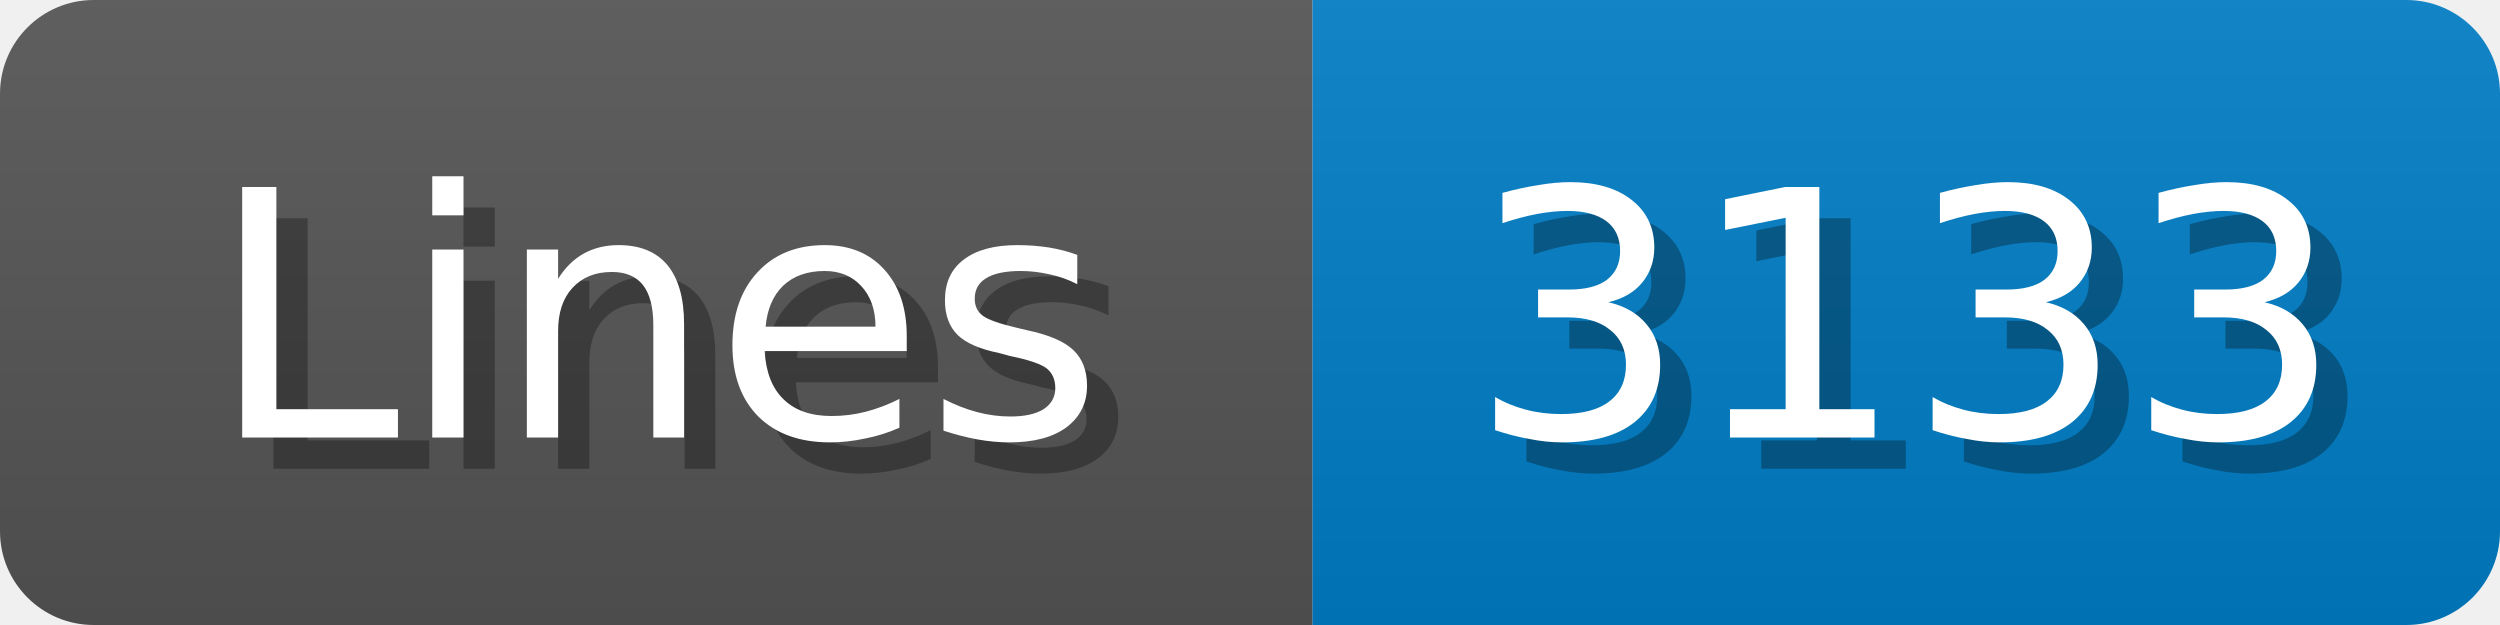
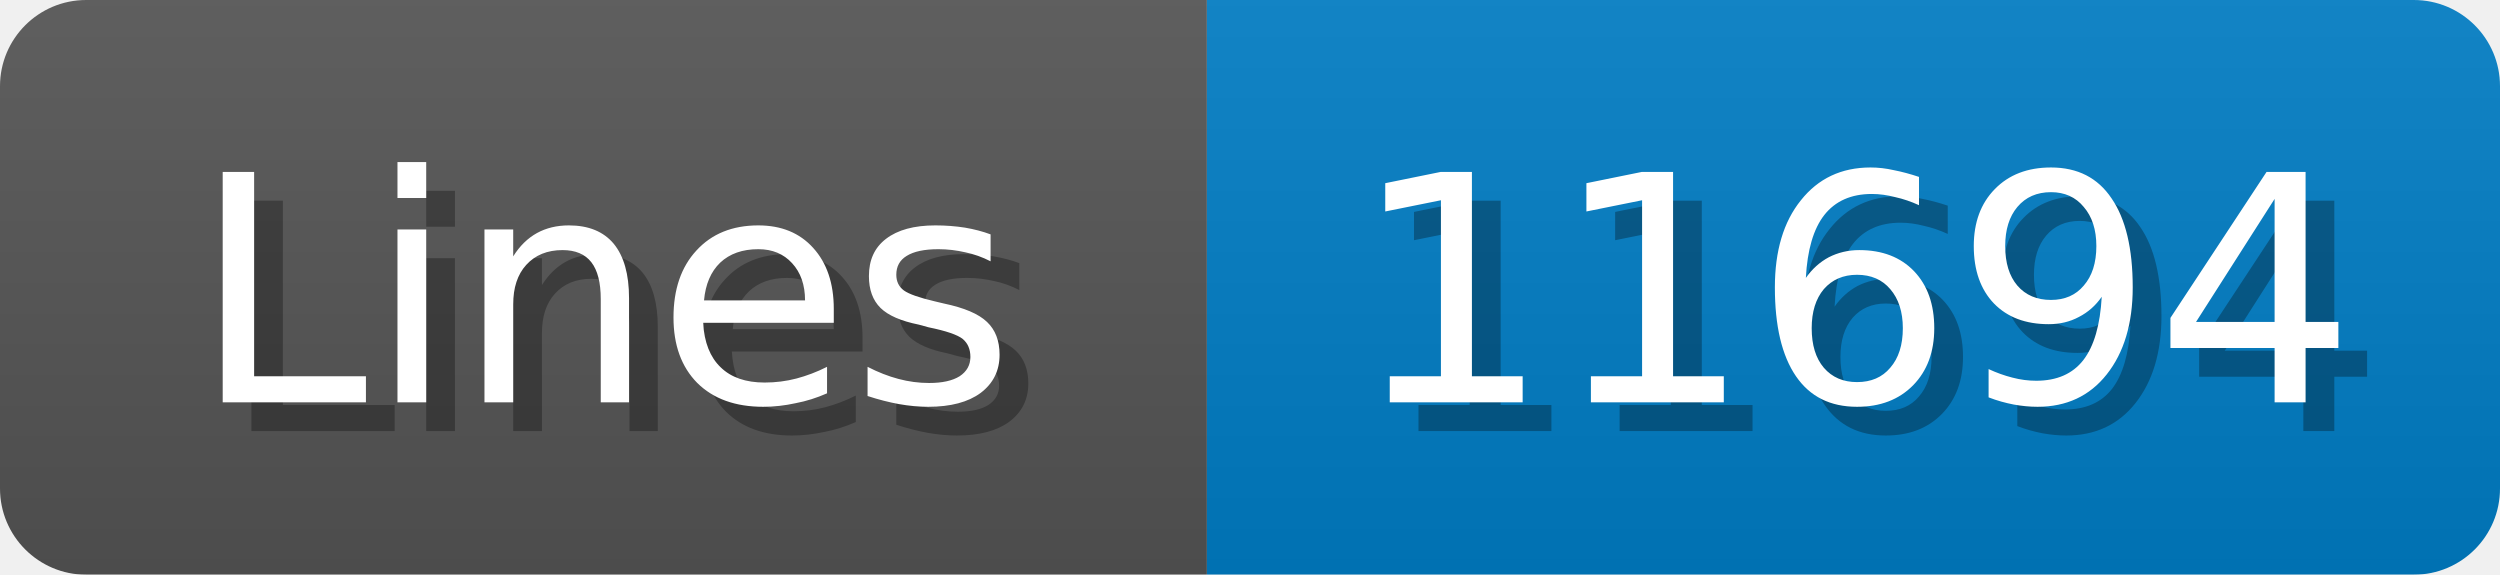
- <svg xmlns="http://www.w3.org/2000/svg" width="80" height="20">
+ <svg xmlns="http://www.w3.org/2000/svg" width="87" height="20">
  <linearGradient id="b" x2="0" y2="100%">
    <stop offset="0" stop-color="#bbb" stop-opacity=".1" />
    <stop offset="1" stop-opacity=".1" />
  </linearGradient>
  <mask id="anybadge_1">
-     <rect width="80" height="20" rx="3" fill="#fff" />
+     <rect width="87" height="20" rx="3" fill="#fff" />
  </mask>
  <g mask="url(#anybadge_1)">
    <path fill="#555" d="M0 0h42v20H0z" />
-     <path fill="#007ec6" d="M42 0h38v20H42z" />
-     <path fill="url(#b)" d="M0 0h80v20H0z" />
+     <path fill="#007ec6" d="M42 0h45v20H42z" />
+     <path fill="url(#b)" d="M0 0h87v20H0z" />
  </g>
  <g fill="#fff" text-anchor="middle" font-family="DejaVu Sans,Verdana,Geneva,sans-serif" font-size="11">
    <text x="22.0" y="15" fill="#010101" fill-opacity=".3">Lines</text>
    <text x="21.0" y="14">Lines</text>
  </g>
  <g fill="#fff" text-anchor="middle" font-family="DejaVu Sans,Verdana,Geneva,sans-serif" font-size="11">
-     <text x="62.0" y="15" fill="#010101" fill-opacity=".3">3133</text>
-     <text x="61.0" y="14">3133</text>
+     <text x="65.5" y="15" fill="#010101" fill-opacity=".3">11694</text>
+     <text x="64.5" y="14">11694</text>
  </g>
</svg>
